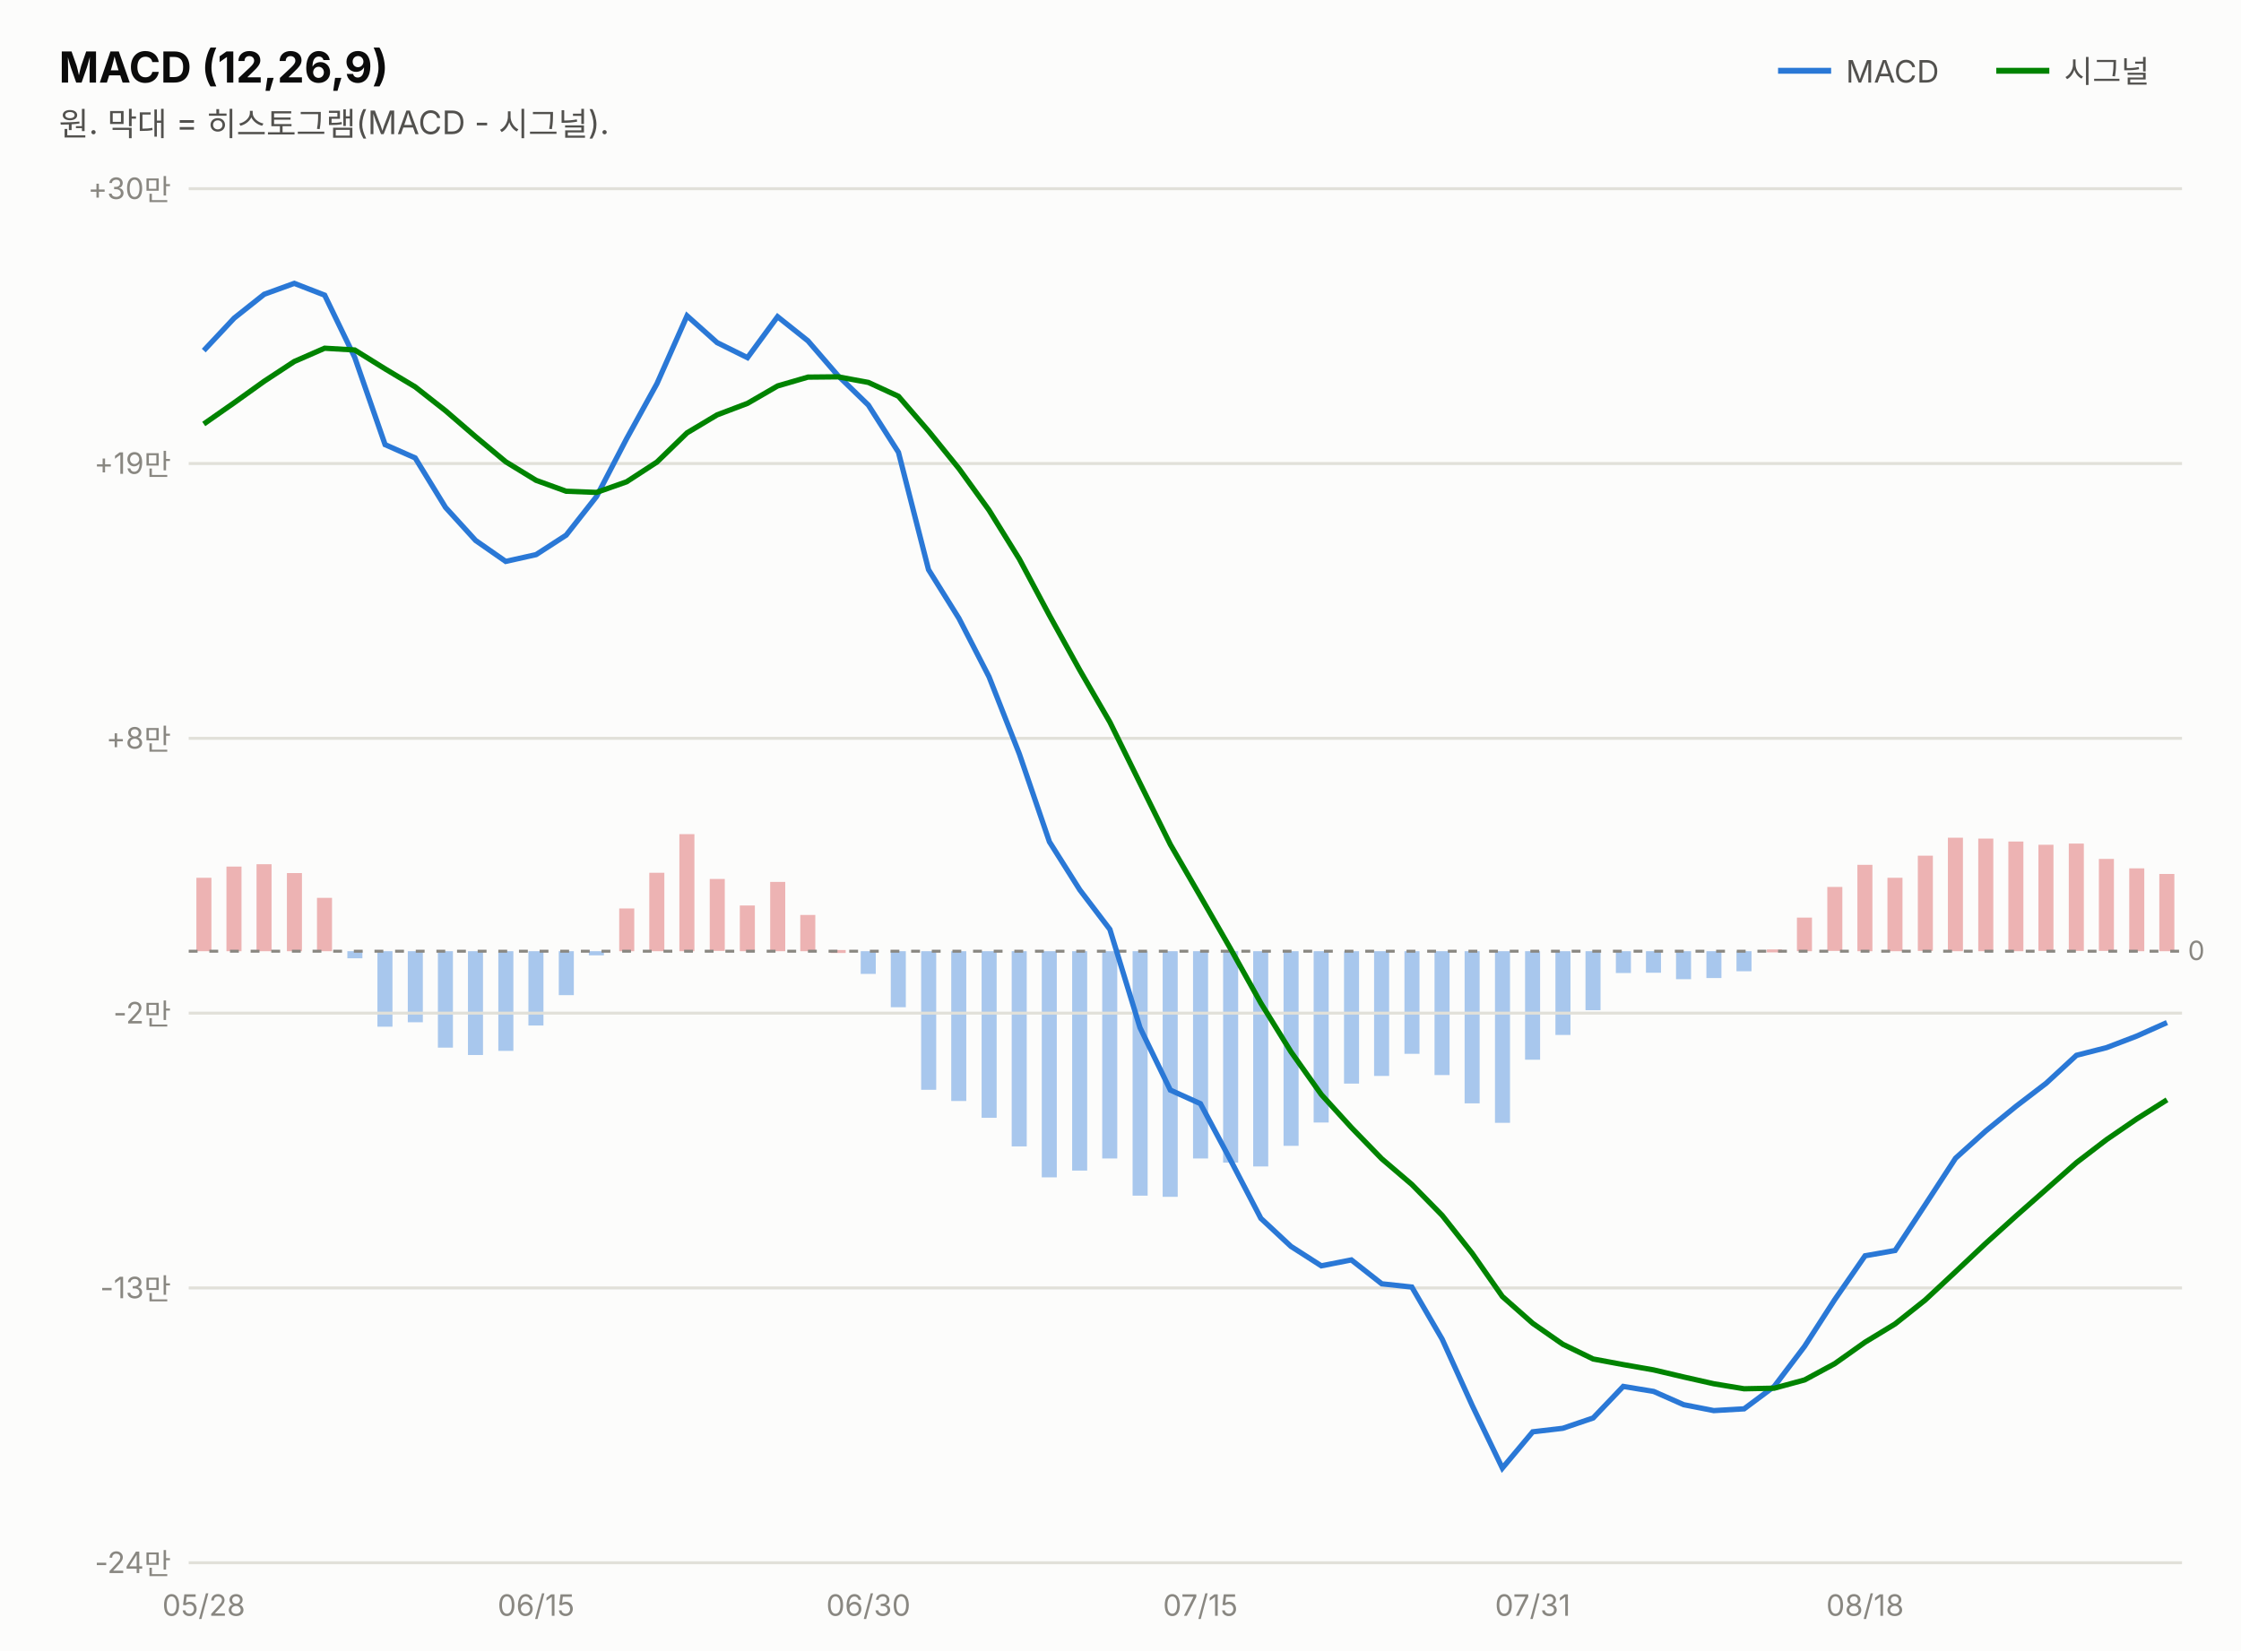
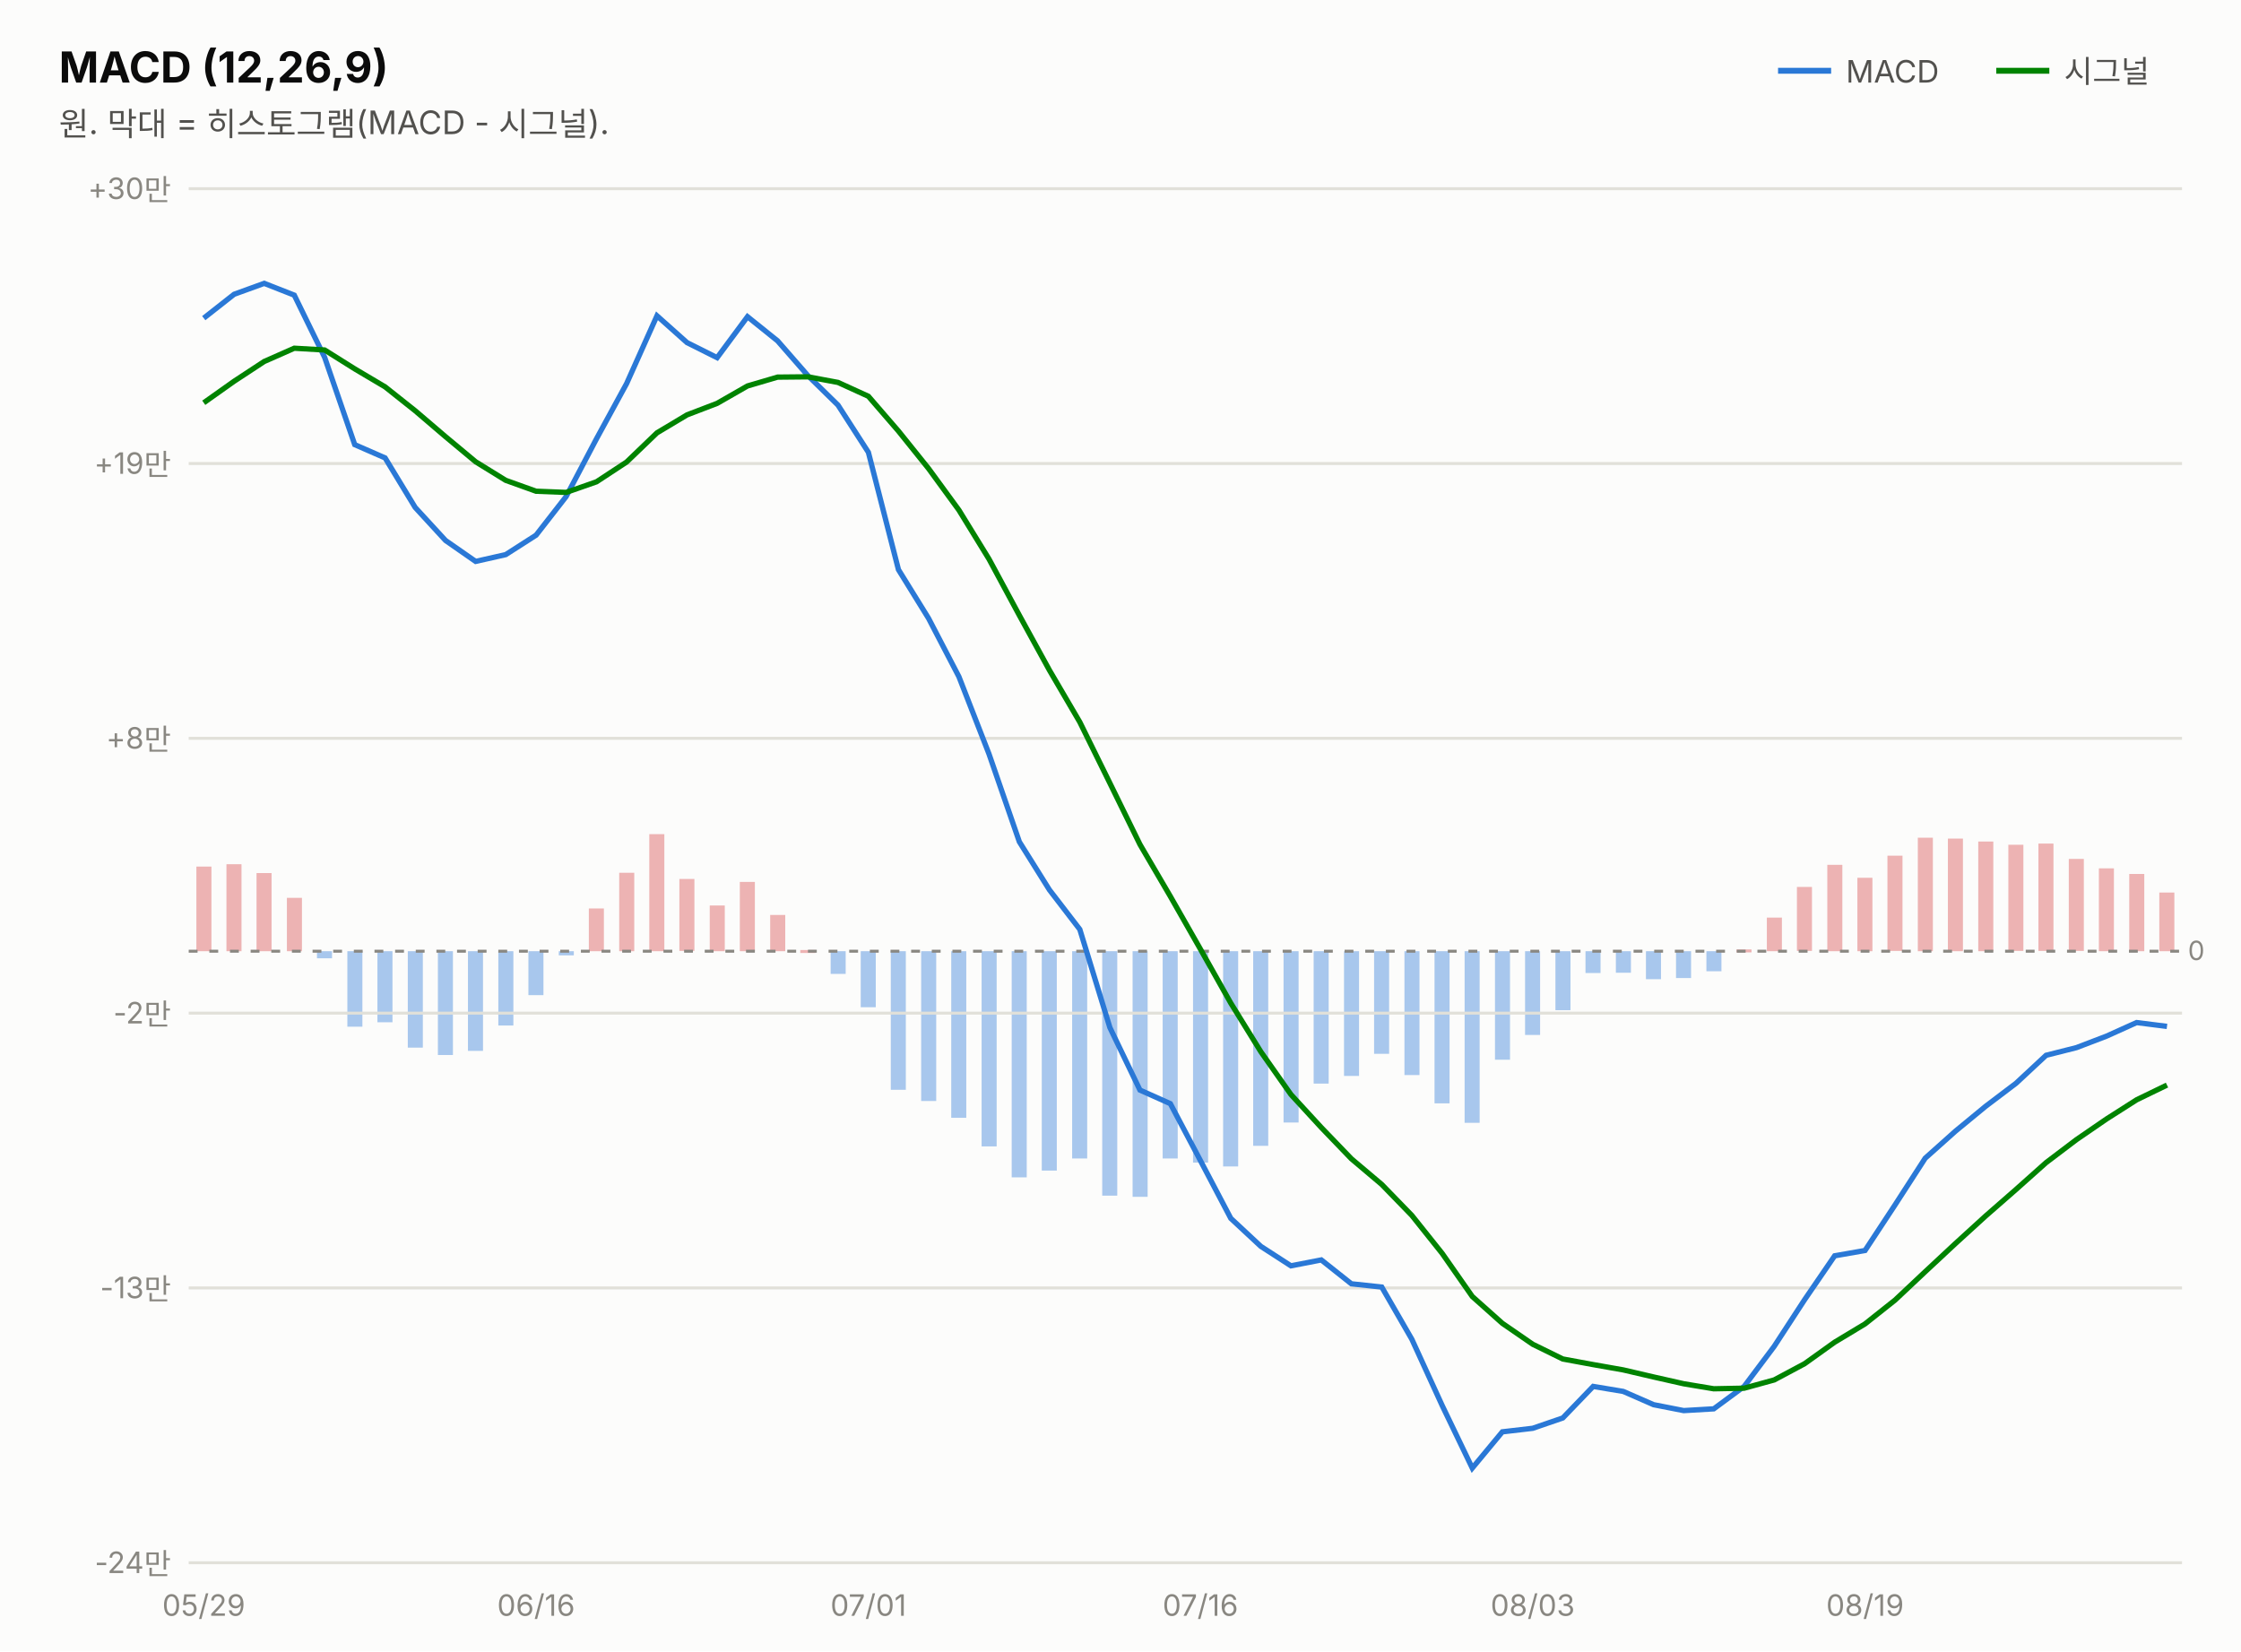
<svg xmlns="http://www.w3.org/2000/svg" width="760" height="560" viewBox="0 0 760 560" font-family="system-ui,-apple-system,&quot;Segoe UI&quot;,&quot;Malgun Gothic&quot;,&quot;Apple SD Gothic Neo&quot;,sans-serif">
  <rect width="760" height="560" fill="#fcfcfb" />
  <text x="20" y="28" font-size="14.5" font-weight="700" fill="#0b0b0b">MACD (12,26,9)</text>
  <text x="20" y="46" font-size="11" fill="#52514e">원. 막대 = 히스토그램(MACD - 시그널).</text>
  <line x1="603" y1="24" x2="621" y2="24" stroke="#2a78d6" stroke-width="2" />
  <text x="626" y="28" font-size="10.5" fill="#52514e">MACD</text>
-   <rect x="732.3" y="296.4" width="5.1" height="26.2" fill="#d64545" opacity="0.4" />
-   <rect x="722.1" y="294.5" width="5.1" height="28.1" fill="#d64545" opacity="0.4" />
-   <rect x="711.8" y="291.3" width="5.1" height="31.2" fill="#d64545" opacity="0.4" />
-   <rect x="701.6" y="286.1" width="5.1" height="36.4" fill="#d64545" opacity="0.4" />
-   <rect x="691.3" y="286.5" width="5.1" height="36.0" fill="#d64545" opacity="0.4" />
-   <rect x="681.1" y="285.4" width="5.1" height="37.2" fill="#d64545" opacity="0.4" />
-   <rect x="670.9" y="284.4" width="5.1" height="38.2" fill="#d64545" opacity="0.4" />
-   <rect x="660.6" y="284.1" width="5.1" height="38.5" fill="#d64545" opacity="0.4" />
-   <rect x="650.4" y="290.2" width="5.1" height="32.3" fill="#d64545" opacity="0.4" />
-   <rect x="640.1" y="297.7" width="5.1" height="24.9" fill="#d64545" opacity="0.4" />
-   <rect x="629.9" y="293.3" width="5.1" height="29.3" fill="#d64545" opacity="0.4" />
-   <rect x="619.7" y="300.8" width="5.1" height="21.7" fill="#d64545" opacity="0.4" />
-   <rect x="609.4" y="311.2" width="5.1" height="11.4" fill="#d64545" opacity="0.4" />
-   <rect x="599.2" y="322.0" width="5.1" height="1.0" fill="#d64545" opacity="0.4" />
-   <rect x="588.9" y="322.6" width="5.1" height="6.8" fill="#2a78d6" opacity="0.4" />
-   <rect x="578.7" y="322.6" width="5.1" height="9.1" fill="#2a78d6" opacity="0.4" />
-   <rect x="568.4" y="322.6" width="5.1" height="9.5" fill="#2a78d6" opacity="0.4" />
-   <rect x="558.2" y="322.6" width="5.1" height="7.3" fill="#2a78d6" opacity="0.4" />
-   <rect x="548.0" y="322.6" width="5.1" height="7.4" fill="#2a78d6" opacity="0.4" />
-   <rect x="537.7" y="322.6" width="5.1" height="20.0" fill="#2a78d6" opacity="0.4" />
-   <rect x="527.5" y="322.6" width="5.1" height="28.4" fill="#2a78d6" opacity="0.4" />
-   <rect x="517.2" y="322.6" width="5.1" height="36.8" fill="#2a78d6" opacity="0.4" />
-   <rect x="507.0" y="322.6" width="5.1" height="58.2" fill="#2a78d6" opacity="0.4" />
-   <rect x="496.7" y="322.6" width="5.1" height="51.6" fill="#2a78d6" opacity="0.4" />
-   <rect x="486.5" y="322.6" width="5.1" height="42.0" fill="#2a78d6" opacity="0.4" />
-   <rect x="476.3" y="322.6" width="5.1" height="34.8" fill="#2a78d6" opacity="0.4" />
-   <rect x="466.0" y="322.6" width="5.1" height="42.3" fill="#2a78d6" opacity="0.4" />
-   <rect x="455.8" y="322.6" width="5.1" height="44.9" fill="#2a78d6" opacity="0.4" />
-   <rect x="445.5" y="322.6" width="5.1" height="58.1" fill="#2a78d6" opacity="0.4" />
-   <rect x="435.3" y="322.6" width="5.1" height="66.0" fill="#2a78d6" opacity="0.4" />
-   <rect x="425.0" y="322.6" width="5.1" height="73.0" fill="#2a78d6" opacity="0.4" />
-   <rect x="414.8" y="322.6" width="5.1" height="71.7" fill="#2a78d6" opacity="0.4" />
-   <rect x="404.6" y="322.6" width="5.1" height="70.3" fill="#2a78d6" opacity="0.4" />
-   <rect x="394.3" y="322.6" width="5.1" height="83.3" fill="#2a78d6" opacity="0.4" />
-   <rect x="384.1" y="322.6" width="5.1" height="82.9" fill="#2a78d6" opacity="0.4" />
-   <rect x="373.8" y="322.6" width="5.1" height="70.3" fill="#2a78d6" opacity="0.4" />
-   <rect x="363.6" y="322.6" width="5.1" height="74.4" fill="#2a78d6" opacity="0.4" />
-   <rect x="353.3" y="322.6" width="5.1" height="76.7" fill="#2a78d6" opacity="0.4" />
-   <rect x="343.1" y="322.6" width="5.1" height="66.2" fill="#2a78d6" opacity="0.4" />
-   <rect x="332.9" y="322.6" width="5.1" height="56.5" fill="#2a78d6" opacity="0.4" />
-   <rect x="322.6" y="322.6" width="5.1" height="50.8" fill="#2a78d6" opacity="0.4" />
-   <rect x="312.4" y="322.6" width="5.1" height="47.0" fill="#2a78d6" opacity="0.4" />
-   <rect x="302.1" y="322.6" width="5.1" height="19.0" fill="#2a78d6" opacity="0.4" />
-   <rect x="291.9" y="322.6" width="5.1" height="7.7" fill="#2a78d6" opacity="0.4" />
-   <rect x="281.7" y="322.2" width="5.1" height="1.0" fill="#d64545" opacity="0.4" />
-   <rect x="271.4" y="310.3" width="5.1" height="12.3" fill="#d64545" opacity="0.4" />
-   <rect x="261.2" y="299.1" width="5.1" height="23.5" fill="#d64545" opacity="0.4" />
-   <rect x="250.9" y="307.1" width="5.1" height="15.5" fill="#d64545" opacity="0.4" />
-   <rect x="240.7" y="298.1" width="5.1" height="24.4" fill="#d64545" opacity="0.4" />
-   <rect x="230.4" y="282.9" width="5.1" height="39.7" fill="#d64545" opacity="0.4" />
-   <rect x="220.2" y="296.0" width="5.1" height="26.6" fill="#d64545" opacity="0.4" />
-   <rect x="210.0" y="308.1" width="5.1" height="14.5" fill="#d64545" opacity="0.4" />
-   <rect x="199.7" y="322.6" width="5.1" height="1.4" fill="#2a78d6" opacity="0.4" />
-   <rect x="189.5" y="322.6" width="5.1" height="14.9" fill="#2a78d6" opacity="0.4" />
-   <rect x="179.2" y="322.6" width="5.1" height="25.2" fill="#2a78d6" opacity="0.4" />
-   <rect x="169.0" y="322.6" width="5.1" height="33.8" fill="#2a78d6" opacity="0.4" />
-   <rect x="158.7" y="322.6" width="5.1" height="35.2" fill="#2a78d6" opacity="0.4" />
-   <rect x="148.5" y="322.6" width="5.1" height="32.7" fill="#2a78d6" opacity="0.4" />
-   <rect x="138.3" y="322.6" width="5.1" height="24.1" fill="#2a78d6" opacity="0.4" />
-   <rect x="128.0" y="322.6" width="5.1" height="25.6" fill="#2a78d6" opacity="0.4" />
-   <rect x="117.8" y="322.6" width="5.1" height="2.4" fill="#2a78d6" opacity="0.4" />
-   <rect x="107.5" y="304.5" width="5.1" height="18.1" fill="#d64545" opacity="0.4" />
-   <rect x="97.3" y="296.1" width="5.1" height="26.5" fill="#d64545" opacity="0.4" />
-   <rect x="87.0" y="293.1" width="5.1" height="29.5" fill="#d64545" opacity="0.4" />
-   <rect x="76.8" y="293.9" width="5.1" height="28.7" fill="#d64545" opacity="0.4" />
-   <rect x="66.6" y="297.7" width="5.1" height="24.9" fill="#d64545" opacity="0.4" />
+   <rect x="732.3" y="302.7" width="5.1" height="19.9" fill="#d64545" opacity="0.4" />
+   <rect x="722.1" y="296.4" width="5.1" height="26.2" fill="#d64545" opacity="0.4" />
+   <rect x="711.8" y="294.5" width="5.1" height="28.1" fill="#d64545" opacity="0.4" />
+   <rect x="701.6" y="291.3" width="5.1" height="31.2" fill="#d64545" opacity="0.4" />
+   <rect x="691.3" y="286.1" width="5.1" height="36.4" fill="#d64545" opacity="0.4" />
+   <rect x="681.1" y="286.5" width="5.1" height="36.0" fill="#d64545" opacity="0.4" />
+   <rect x="670.9" y="285.4" width="5.1" height="37.2" fill="#d64545" opacity="0.4" />
+   <rect x="660.6" y="284.4" width="5.1" height="38.2" fill="#d64545" opacity="0.4" />
+   <rect x="650.4" y="284.1" width="5.1" height="38.5" fill="#d64545" opacity="0.4" />
+   <rect x="640.1" y="290.2" width="5.1" height="32.3" fill="#d64545" opacity="0.4" />
+   <rect x="629.9" y="297.7" width="5.1" height="24.9" fill="#d64545" opacity="0.4" />
+   <rect x="619.7" y="293.3" width="5.1" height="29.3" fill="#d64545" opacity="0.4" />
+   <rect x="609.4" y="300.8" width="5.1" height="21.7" fill="#d64545" opacity="0.4" />
+   <rect x="599.2" y="311.2" width="5.1" height="11.4" fill="#d64545" opacity="0.4" />
+   <rect x="588.9" y="322.0" width="5.1" height="1.0" fill="#d64545" opacity="0.4" />
+   <rect x="578.7" y="322.6" width="5.1" height="6.8" fill="#2a78d6" opacity="0.4" />
+   <rect x="568.4" y="322.6" width="5.1" height="9.1" fill="#2a78d6" opacity="0.4" />
+   <rect x="558.2" y="322.6" width="5.1" height="9.5" fill="#2a78d6" opacity="0.4" />
+   <rect x="548.0" y="322.6" width="5.1" height="7.3" fill="#2a78d6" opacity="0.4" />
+   <rect x="537.7" y="322.6" width="5.1" height="7.4" fill="#2a78d6" opacity="0.4" />
+   <rect x="527.5" y="322.6" width="5.1" height="20.0" fill="#2a78d6" opacity="0.4" />
+   <rect x="517.2" y="322.6" width="5.1" height="28.4" fill="#2a78d6" opacity="0.4" />
+   <rect x="507.0" y="322.6" width="5.1" height="36.8" fill="#2a78d6" opacity="0.4" />
+   <rect x="496.7" y="322.6" width="5.1" height="58.2" fill="#2a78d6" opacity="0.4" />
+   <rect x="486.5" y="322.6" width="5.1" height="51.6" fill="#2a78d6" opacity="0.4" />
+   <rect x="476.3" y="322.6" width="5.1" height="42.0" fill="#2a78d6" opacity="0.4" />
+   <rect x="466.0" y="322.6" width="5.1" height="34.8" fill="#2a78d6" opacity="0.4" />
+   <rect x="455.8" y="322.6" width="5.1" height="42.3" fill="#2a78d6" opacity="0.4" />
+   <rect x="445.5" y="322.6" width="5.1" height="44.9" fill="#2a78d6" opacity="0.4" />
+   <rect x="435.3" y="322.6" width="5.1" height="58.1" fill="#2a78d6" opacity="0.4" />
+   <rect x="425.0" y="322.6" width="5.1" height="66.0" fill="#2a78d6" opacity="0.4" />
+   <rect x="414.8" y="322.6" width="5.1" height="73.0" fill="#2a78d6" opacity="0.4" />
+   <rect x="404.6" y="322.6" width="5.1" height="71.7" fill="#2a78d6" opacity="0.4" />
+   <rect x="394.3" y="322.6" width="5.1" height="70.3" fill="#2a78d6" opacity="0.4" />
+   <rect x="384.1" y="322.6" width="5.1" height="83.3" fill="#2a78d6" opacity="0.4" />
+   <rect x="373.8" y="322.6" width="5.1" height="82.9" fill="#2a78d6" opacity="0.4" />
+   <rect x="363.6" y="322.6" width="5.1" height="70.3" fill="#2a78d6" opacity="0.4" />
+   <rect x="353.3" y="322.6" width="5.1" height="74.4" fill="#2a78d6" opacity="0.4" />
+   <rect x="343.1" y="322.6" width="5.1" height="76.7" fill="#2a78d6" opacity="0.4" />
+   <rect x="332.9" y="322.6" width="5.1" height="66.2" fill="#2a78d6" opacity="0.4" />
+   <rect x="322.6" y="322.6" width="5.1" height="56.5" fill="#2a78d6" opacity="0.4" />
+   <rect x="312.4" y="322.6" width="5.1" height="50.8" fill="#2a78d6" opacity="0.4" />
+   <rect x="302.1" y="322.6" width="5.1" height="47.0" fill="#2a78d6" opacity="0.4" />
+   <rect x="291.9" y="322.6" width="5.1" height="19.0" fill="#2a78d6" opacity="0.4" />
+   <rect x="281.7" y="322.6" width="5.1" height="7.7" fill="#2a78d6" opacity="0.4" />
+   <rect x="271.4" y="322.2" width="5.1" height="1.0" fill="#d64545" opacity="0.4" />
+   <rect x="261.2" y="310.3" width="5.1" height="12.3" fill="#d64545" opacity="0.4" />
+   <rect x="250.9" y="299.1" width="5.1" height="23.5" fill="#d64545" opacity="0.4" />
+   <rect x="240.7" y="307.1" width="5.1" height="15.5" fill="#d64545" opacity="0.4" />
+   <rect x="230.4" y="298.1" width="5.1" height="24.4" fill="#d64545" opacity="0.4" />
+   <rect x="220.2" y="282.9" width="5.1" height="39.7" fill="#d64545" opacity="0.4" />
+   <rect x="210.0" y="296.0" width="5.1" height="26.6" fill="#d64545" opacity="0.4" />
+   <rect x="199.7" y="308.1" width="5.1" height="14.5" fill="#d64545" opacity="0.4" />
+   <rect x="189.5" y="322.6" width="5.1" height="1.4" fill="#2a78d6" opacity="0.4" />
+   <rect x="179.2" y="322.6" width="5.1" height="14.9" fill="#2a78d6" opacity="0.4" />
+   <rect x="169.0" y="322.6" width="5.1" height="25.2" fill="#2a78d6" opacity="0.4" />
+   <rect x="158.7" y="322.6" width="5.1" height="33.8" fill="#2a78d6" opacity="0.4" />
+   <rect x="148.5" y="322.6" width="5.1" height="35.2" fill="#2a78d6" opacity="0.4" />
+   <rect x="138.3" y="322.6" width="5.1" height="32.7" fill="#2a78d6" opacity="0.4" />
+   <rect x="128.0" y="322.6" width="5.1" height="24.1" fill="#2a78d6" opacity="0.4" />
+   <rect x="117.8" y="322.6" width="5.1" height="25.6" fill="#2a78d6" opacity="0.4" />
+   <rect x="107.5" y="322.6" width="5.1" height="2.4" fill="#2a78d6" opacity="0.4" />
+   <rect x="97.3" y="304.5" width="5.1" height="18.1" fill="#d64545" opacity="0.4" />
+   <rect x="87.0" y="296.1" width="5.1" height="26.5" fill="#d64545" opacity="0.4" />
+   <rect x="76.8" y="293.1" width="5.1" height="29.5" fill="#d64545" opacity="0.4" />
+   <rect x="66.6" y="293.9" width="5.1" height="28.7" fill="#d64545" opacity="0.4" />
  <line x1="677" y1="24" x2="695" y2="24" stroke="#008300" stroke-width="2" />
  <text x="700" y="28" font-size="10.5" fill="#52514e">시그널</text>
  <line x1="64" y1="530.0" x2="740" y2="530.0" stroke="#e1e0d9" stroke-width="1" />
  <text x="58" y="533.5" font-size="10" fill="#898781" text-anchor="end" style="font-variant-numeric:tabular-nums">-24만</text>
  <line x1="64" y1="436.8" x2="740" y2="436.8" stroke="#e1e0d9" stroke-width="1" />
  <text x="58" y="440.3" font-size="10" fill="#898781" text-anchor="end" style="font-variant-numeric:tabular-nums">-13만</text>
  <line x1="64" y1="343.6" x2="740" y2="343.6" stroke="#e1e0d9" stroke-width="1" />
  <text x="58" y="347.1" font-size="10" fill="#898781" text-anchor="end" style="font-variant-numeric:tabular-nums">-2만</text>
  <line x1="64" y1="250.4" x2="740" y2="250.4" stroke="#e1e0d9" stroke-width="1" />
  <text x="58" y="253.9" font-size="10" fill="#898781" text-anchor="end" style="font-variant-numeric:tabular-nums">+8만</text>
  <line x1="64" y1="157.2" x2="740" y2="157.2" stroke="#e1e0d9" stroke-width="1" />
  <text x="58" y="160.7" font-size="10" fill="#898781" text-anchor="end" style="font-variant-numeric:tabular-nums">+19만</text>
  <line x1="64" y1="64.0" x2="740" y2="64.0" stroke="#e1e0d9" stroke-width="1" />
  <text x="58" y="67.5" font-size="10" fill="#898781" text-anchor="end" style="font-variant-numeric:tabular-nums">+30만</text>
  <line x1="64" y1="322.6" x2="740" y2="322.6" stroke="#898781" stroke-width="1" stroke-dasharray="3 4" />
  <text x="742" y="325.6" font-size="9" fill="#898781">0</text>
-   <path d="M69.1,118.9 L79.4,107.9 L89.6,99.8 L99.8,96.1 L110.1,100.1 L120.3,121.2 L130.6,150.8 L140.8,155.3 L151.1,172.1 L161.3,183.3 L171.5,190.4 L181.8,188.1 L192.0,181.5 L202.3,168.4 L212.5,148.8 L222.8,130.1 L233.0,107.1 L243.2,116.2 L253.5,121.3 L263.7,107.4 L274.0,115.6 L284.2,127.4 L294.5,137.4 L304.7,153.4 L314.9,193.2 L325.2,209.7 L335.4,229.5 L345.7,255.7 L355.9,285.5 L366.2,301.8 L376.4,315.2 L386.6,348.5 L396.9,369.7 L407.1,374.3 L417.4,393.6 L427.6,413.2 L437.8,422.7 L448.1,429.3 L458.3,427.3 L468.6,435.4 L478.8,436.5 L489.1,454.2 L499.3,476.7 L509.5,497.9 L519.8,485.6 L530.0,484.4 L540.3,480.9 L550.5,470.2 L560.8,471.9 L571.0,476.4 L581.2,478.4 L591.5,477.8 L601.7,470.2 L612.0,456.6 L622.2,440.8 L632.5,425.9 L642.7,424.1 L652.9,408.6 L663.2,392.8 L673.4,383.6 L683.7,375.2 L693.9,367.4 L704.2,357.9 L714.4,355.3 L724.6,351.4 L734.9,346.8" fill="none" stroke="#2a78d6" stroke-width="1.8" />
-   <path d="M69.1,143.8 L79.4,136.6 L89.6,129.3 L99.8,122.6 L110.1,118.1 L120.3,118.7 L130.6,125.1 L140.8,131.2 L151.1,139.3 L161.3,148.1 L171.5,156.6 L181.8,162.9 L192.0,166.6 L202.3,167.0 L212.5,163.4 L222.8,156.7 L233.0,146.8 L243.2,140.7 L253.5,136.8 L263.7,130.9 L274.0,127.9 L284.2,127.8 L294.5,129.7 L304.7,134.4 L314.9,146.2 L325.2,158.9 L335.4,173.0 L345.7,189.6 L355.9,208.7 L366.2,227.3 L376.4,244.9 L386.6,265.6 L396.9,286.4 L407.1,304.0 L417.4,321.9 L427.6,340.2 L437.8,356.7 L448.1,371.2 L458.3,382.4 L468.6,393.0 L478.8,401.7 L489.1,412.2 L499.3,425.1 L509.5,439.7 L519.8,448.8 L530.0,455.9 L540.3,460.9 L550.5,462.8 L560.8,464.6 L571.0,467.0 L581.2,469.3 L591.5,471.0 L601.7,470.8 L612.0,468.0 L622.2,462.5 L632.5,455.2 L642.7,449.0 L652.9,440.9 L663.2,431.3 L673.4,421.7 L683.7,412.4 L693.9,403.4 L704.2,394.3 L714.4,386.5 L724.6,379.5 L734.9,373.0" fill="none" stroke="#008300" stroke-width="1.8" />
-   <text x="69.1" y="548" font-size="10" fill="#898781" text-anchor="middle">05/28</text>
-   <text x="181.8" y="548" font-size="10" fill="#898781" text-anchor="middle">06/15</text>
-   <text x="294.5" y="548" font-size="10" fill="#898781" text-anchor="middle">06/30</text>
-   <text x="407.1" y="548" font-size="10" fill="#898781" text-anchor="middle">07/15</text>
-   <text x="519.8" y="548" font-size="10" fill="#898781" text-anchor="middle">07/31</text>
-   <text x="632.5" y="548" font-size="10" fill="#898781" text-anchor="middle">08/18</text>
+   <path d="M69.1,107.9 L79.4,99.8 L89.6,96.1 L99.8,100.1 L110.1,121.2 L120.3,150.8 L130.6,155.3 L140.8,172.1 L151.1,183.3 L161.3,190.4 L171.5,188.1 L181.8,181.5 L192.0,168.4 L202.3,148.8 L212.5,130.1 L222.8,107.1 L233.0,116.2 L243.2,121.3 L253.5,107.4 L263.7,115.6 L274.0,127.4 L284.2,137.4 L294.5,153.4 L304.7,193.2 L314.9,209.7 L325.2,229.5 L335.4,255.7 L345.7,285.5 L355.9,301.8 L366.2,315.2 L376.4,348.5 L386.6,369.7 L396.9,374.3 L407.1,393.6 L417.4,413.2 L427.6,422.7 L437.8,429.3 L448.1,427.3 L458.3,435.4 L468.6,436.5 L478.8,454.2 L489.1,476.7 L499.3,497.9 L509.5,485.6 L519.8,484.4 L530.0,480.9 L540.3,470.2 L550.5,471.9 L560.8,476.4 L571.0,478.4 L581.2,477.8 L591.5,470.2 L601.7,456.6 L612.0,440.8 L622.2,425.9 L632.5,424.1 L642.7,408.6 L652.9,392.8 L663.2,383.6 L673.4,375.2 L683.7,367.4 L693.9,357.9 L704.2,355.3 L714.4,351.4 L724.6,346.8 L734.9,348.1" fill="none" stroke="#2a78d6" stroke-width="1.8" />
+   <path d="M69.1,136.6 L79.4,129.3 L89.6,122.6 L99.8,118.1 L110.1,118.7 L120.3,125.1 L130.6,131.2 L140.8,139.3 L151.1,148.1 L161.3,156.6 L171.5,162.9 L181.8,166.6 L192.0,167.0 L202.3,163.4 L212.5,156.7 L222.8,146.8 L233.0,140.7 L243.2,136.8 L253.5,130.9 L263.7,127.9 L274.0,127.8 L284.2,129.7 L294.5,134.4 L304.7,146.2 L314.9,158.9 L325.2,173.0 L335.4,189.6 L345.7,208.7 L355.9,227.3 L366.2,244.9 L376.4,265.6 L386.6,286.4 L396.9,304.0 L407.1,321.9 L417.4,340.2 L427.6,356.7 L437.8,371.2 L448.1,382.4 L458.3,393.0 L468.6,401.7 L478.8,412.2 L489.1,425.1 L499.3,439.7 L509.5,448.8 L519.8,455.9 L530.0,460.9 L540.3,462.8 L550.5,464.6 L560.8,467.0 L571.0,469.3 L581.2,471.0 L591.5,470.8 L601.7,468.0 L612.0,462.5 L622.2,455.2 L632.5,449.0 L642.7,440.9 L652.9,431.3 L663.2,421.7 L673.4,412.4 L683.7,403.4 L693.9,394.3 L704.2,386.5 L714.4,379.5 L724.6,373.0 L734.9,368.0" fill="none" stroke="#008300" stroke-width="1.8" />
+   <text x="69.1" y="548" font-size="10" fill="#898781" text-anchor="middle">05/29</text>
+   <text x="181.8" y="548" font-size="10" fill="#898781" text-anchor="middle">06/16</text>
+   <text x="294.5" y="548" font-size="10" fill="#898781" text-anchor="middle">07/01</text>
+   <text x="407.1" y="548" font-size="10" fill="#898781" text-anchor="middle">07/16</text>
+   <text x="519.8" y="548" font-size="10" fill="#898781" text-anchor="middle">08/03</text>
+   <text x="632.5" y="548" font-size="10" fill="#898781" text-anchor="middle">08/19</text>
</svg>
